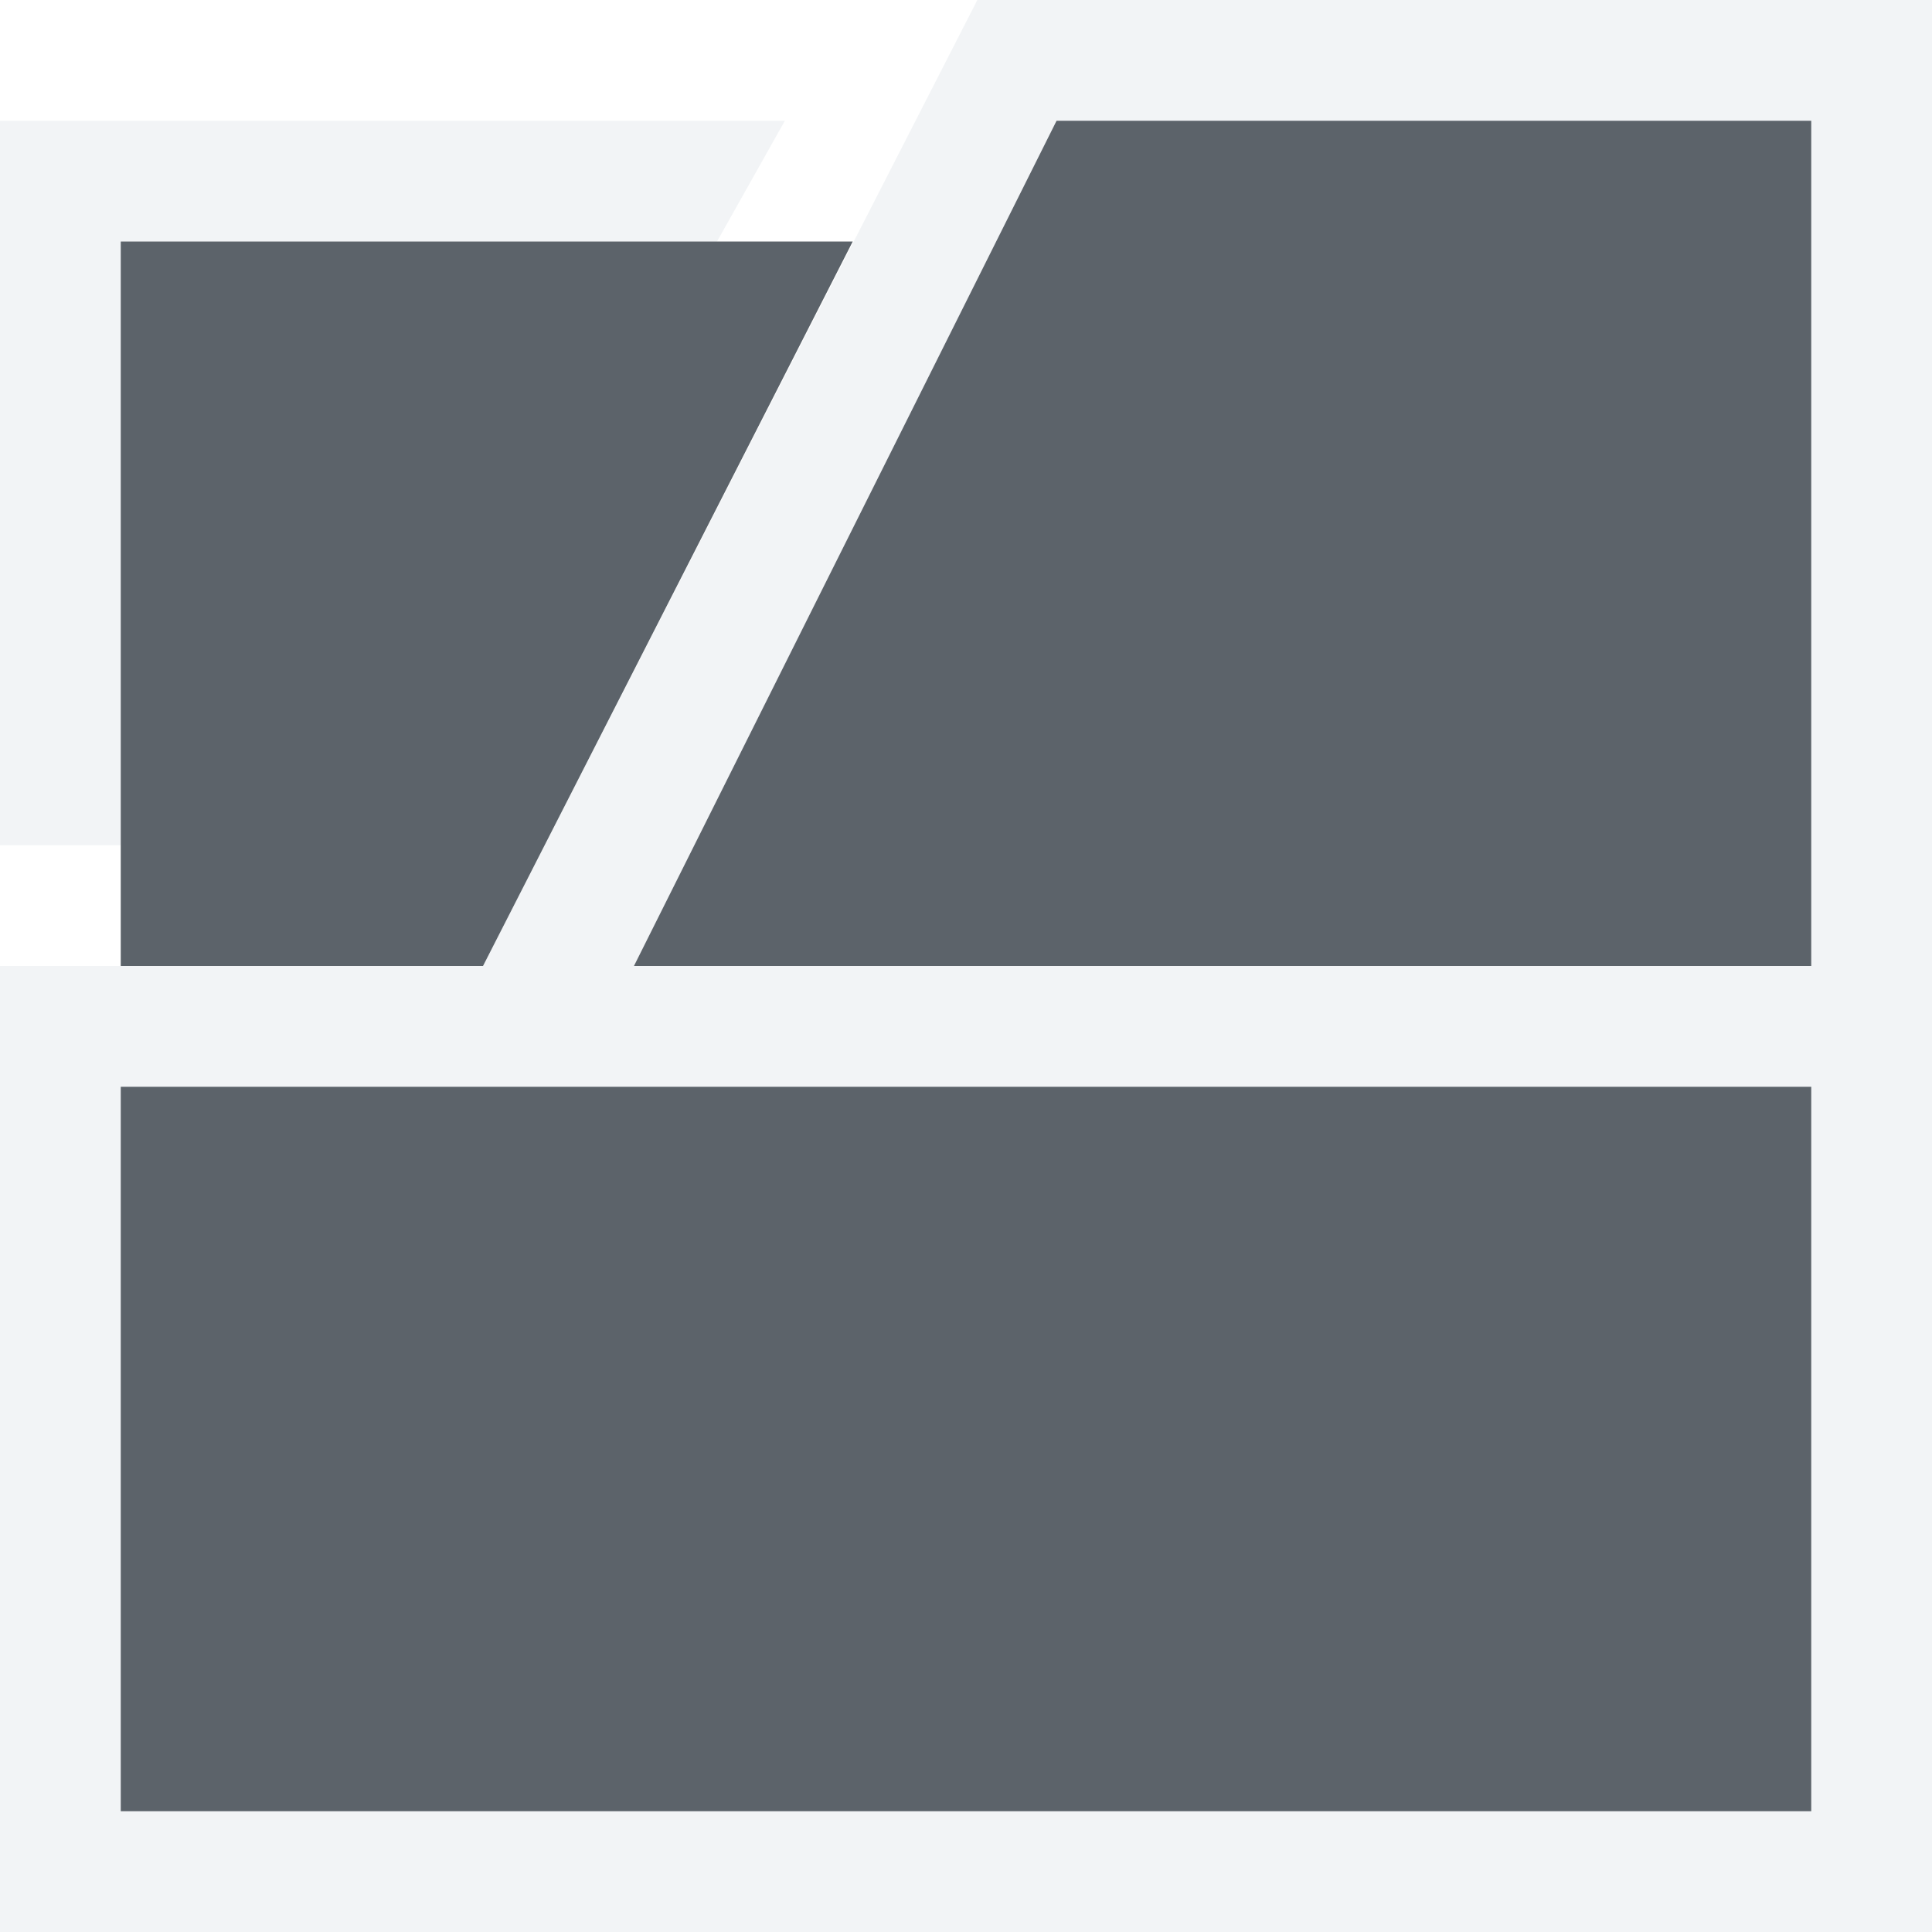
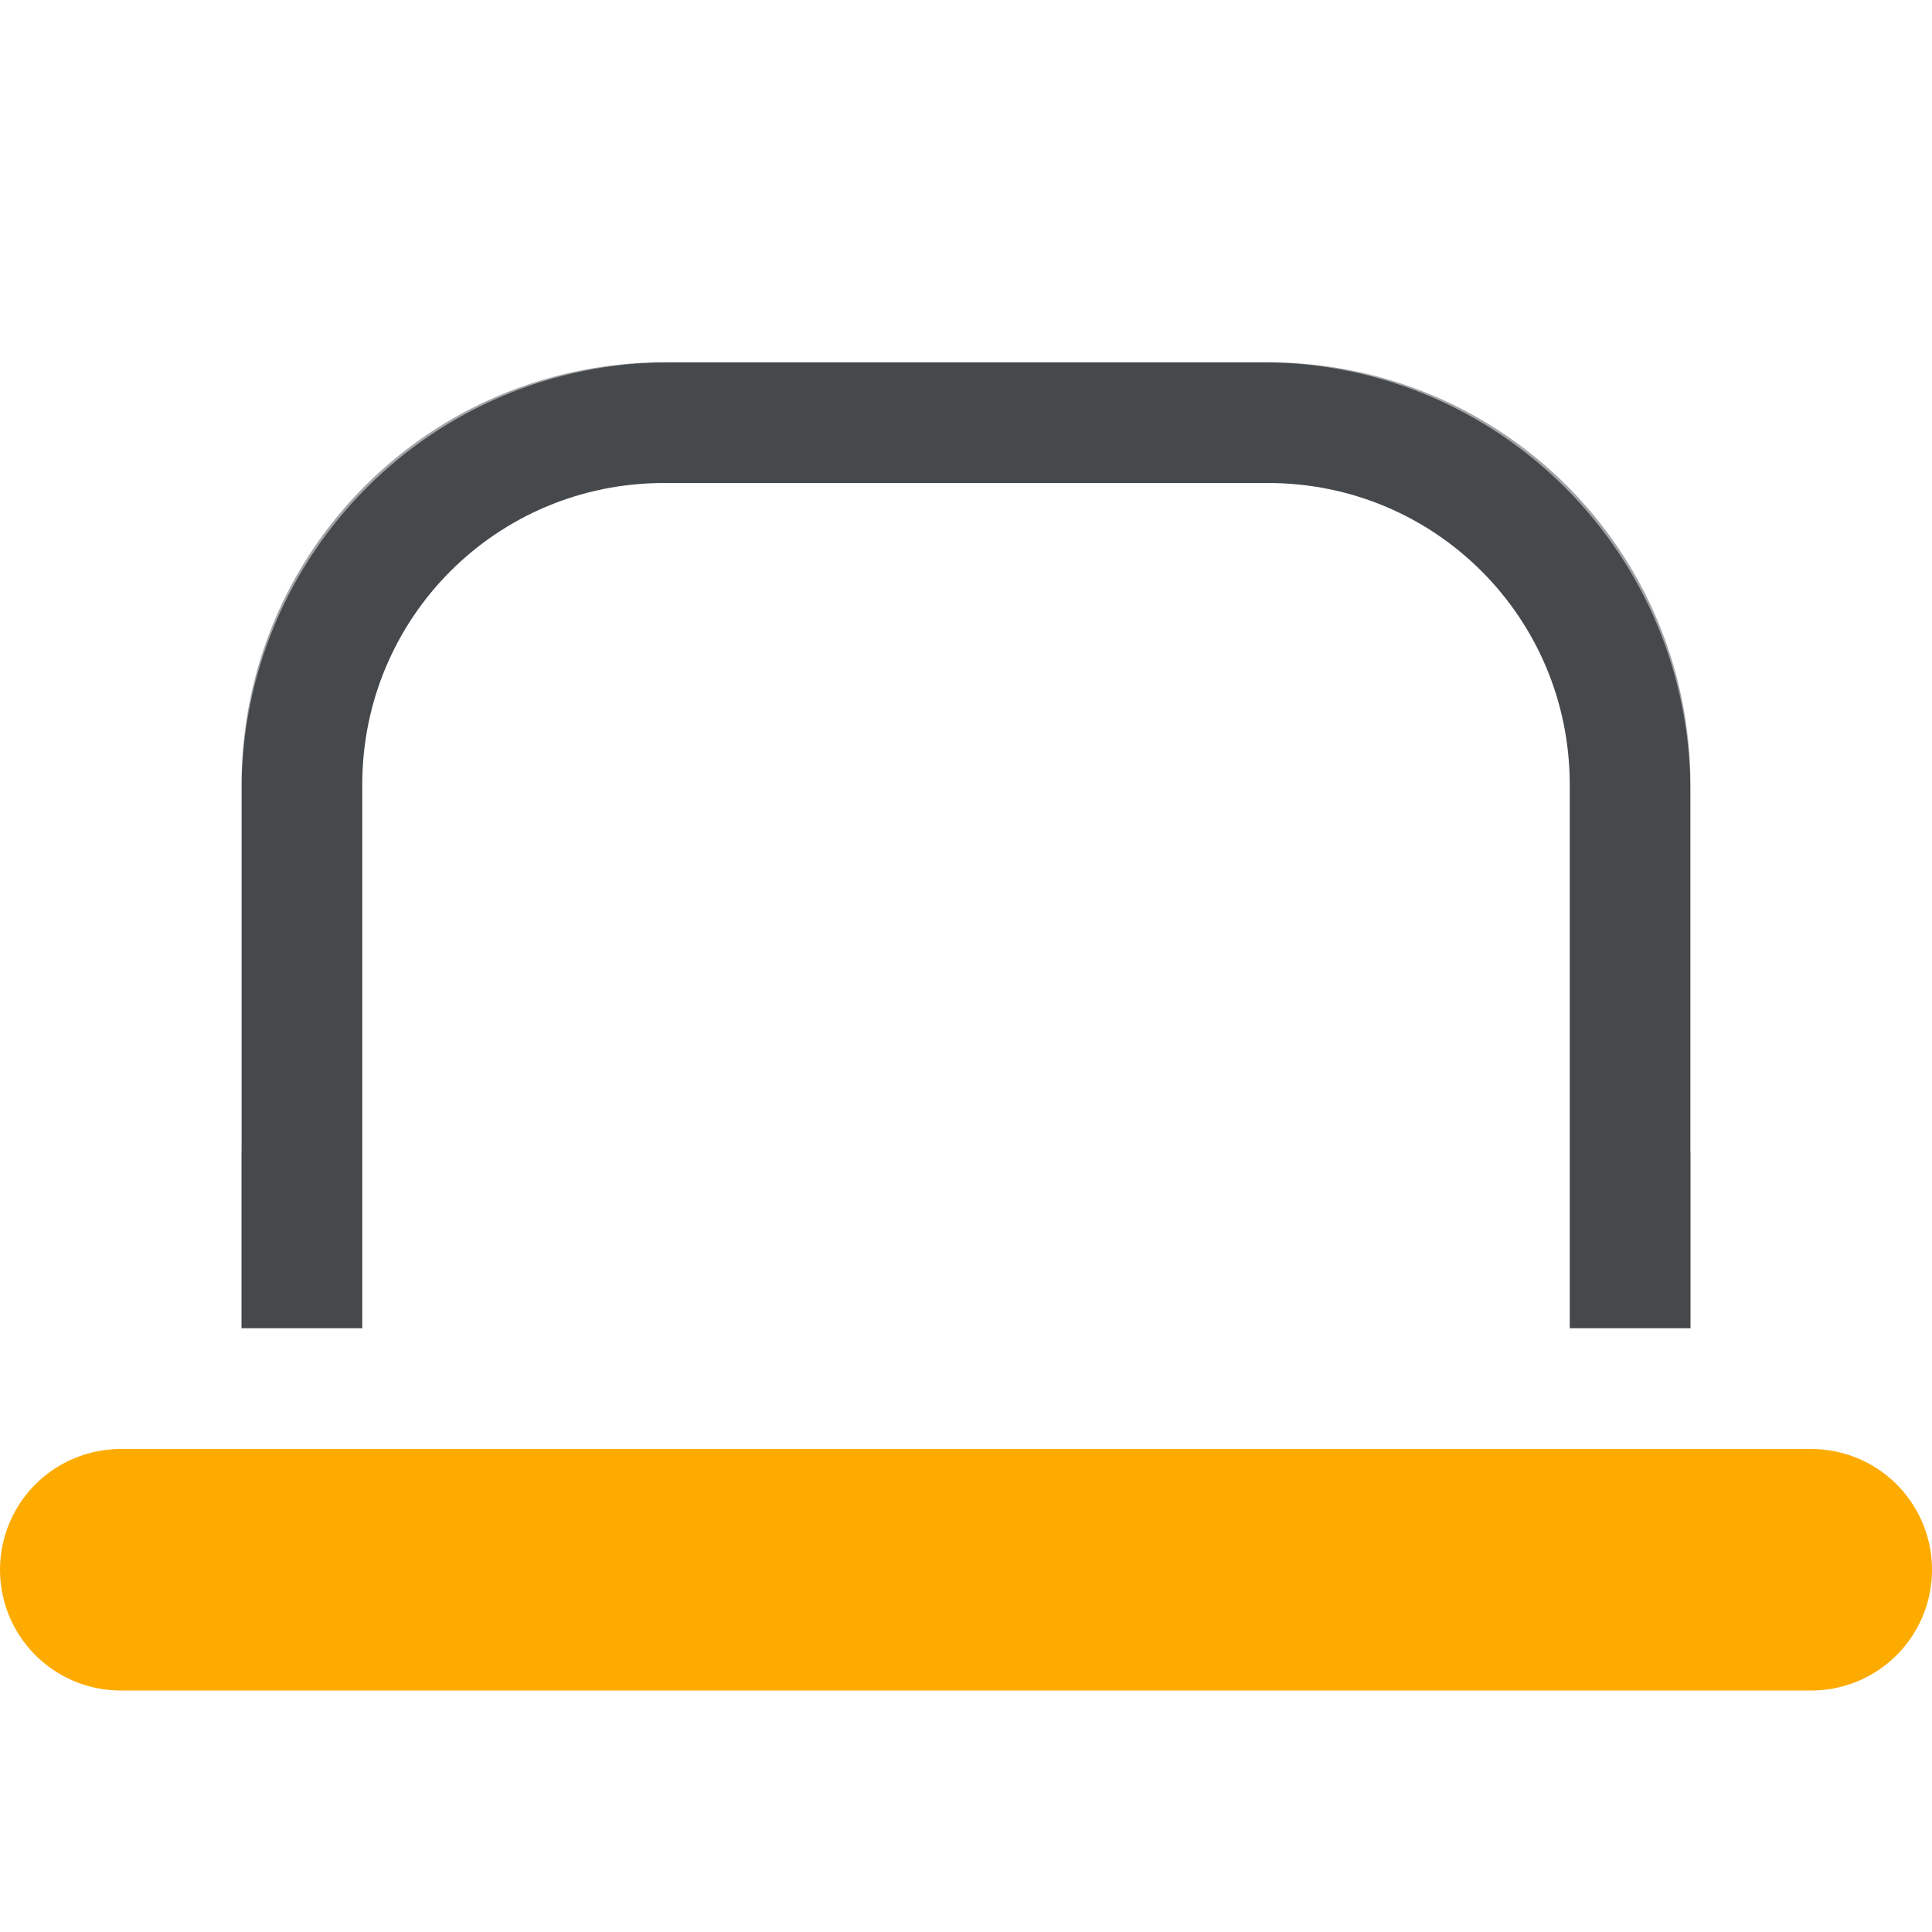
- <svg xmlns="http://www.w3.org/2000/svg" width="16" height="16" id="svg13094" version="1.1">
-   <defs id="defs13096" />
-   <g transform="translate(9379.308,-4843.199)" id="layer1">
-     <path style="color:#000000;fill:#f1f3f5;fill-opacity:0.903;fill-rule:nonzero;stroke:none;stroke-width:2;marker:none;visibility:visible;display:inline;overflow:visible;enable-background:accumulate" d="M 8.094,0 4,8 0,8 0,16 16,16 16,0 z M 0,1 0,7 1,7 1,2 5.938,2 6.5,1 z M 8.75,1 15,1 15,8 5.25,8 z M 1,9 15,9 15,15 1,15 z" transform="translate(-9379.308,4843.199)" id="rect3984" />
-     <path style="color:#000000;fill:#27303a;fill-opacity:0.753;fill-rule:nonzero;stroke:none;stroke-width:2;marker:none;visibility:visible;display:inline;overflow:visible;enable-background:accumulate" d="M 8.75,1 5.25,8 15,8 15,1 z M 1,2 1,8 4,8 7.062,2 z m 0,7 0,6 14,0 0,-6 z" transform="translate(-9379.308,4843.199)" id="path3988" />
-   </g>
+ <svg xmlns="http://www.w3.org/2000/svg" id="a" width="16" height="16" version="1.1">
+   <defs id="g">
+     <style id="current-color-scheme" type="text/css">.ColorScheme-Text {color:#090d11;}.ColorScheme-Background{color:#ffffff;}.ColorScheme-NeutralText {color:#feab00;}</style>
+   </defs>
+   <path id="h" class="ColorScheme-NeutralText" d="m1 13h14" style="fill:none;stroke-linecap:round;stroke-linejoin:round;stroke-width:2;stroke:currentColor" />
+   <path id="e" class="ColorScheme-Text" d="m2.5 11v-4.5c0-1.662 1.338-3 3-3h5c1.662 0 3 1.338 3 3v4.5" style="fill:none;stroke-linejoin:round;stroke-opacity:.75;stroke:currentColor" />
+   <path id="b" class="ColorScheme-Background" d="m1.5 9.5v-2.948c0-2.245 1.807-4.052 4.052-4.052h4.895c2.245 0 4.052 1.807 4.052 4.052v2.948" style="fill:none;stroke-linecap:round;stroke-linejoin:round;stroke-opacity:.5;stroke:currentColor" />
</svg>
